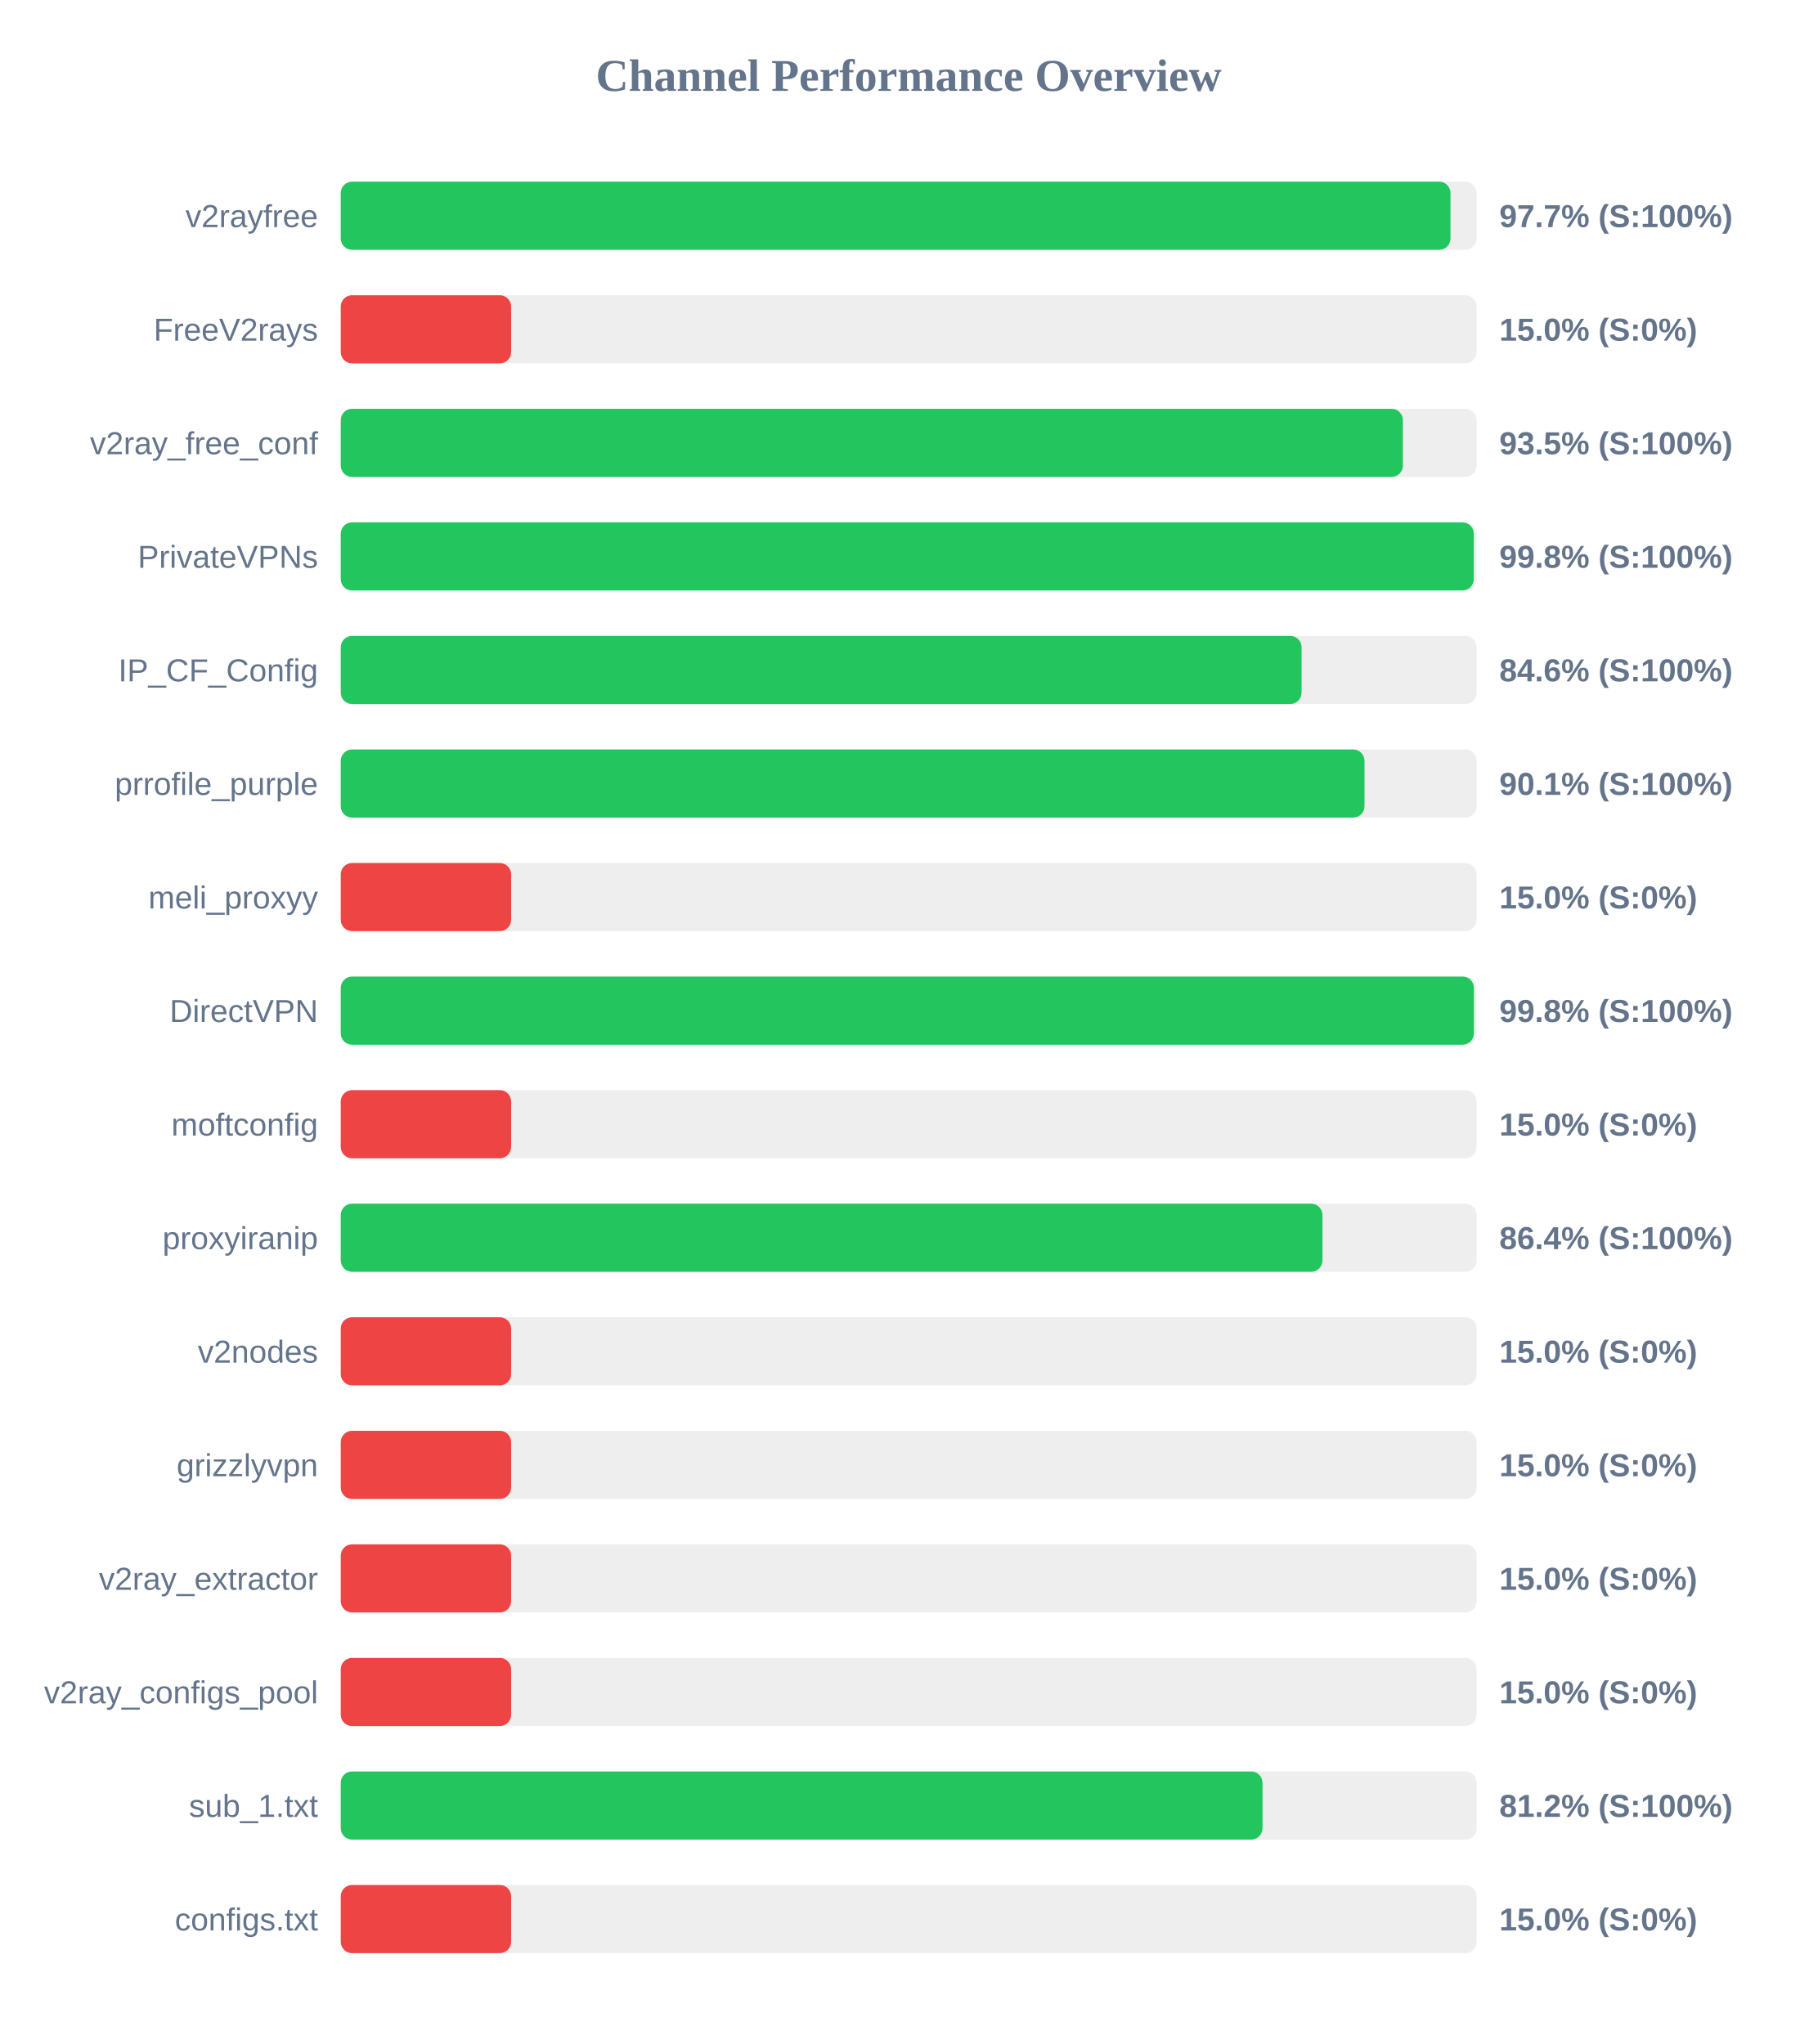
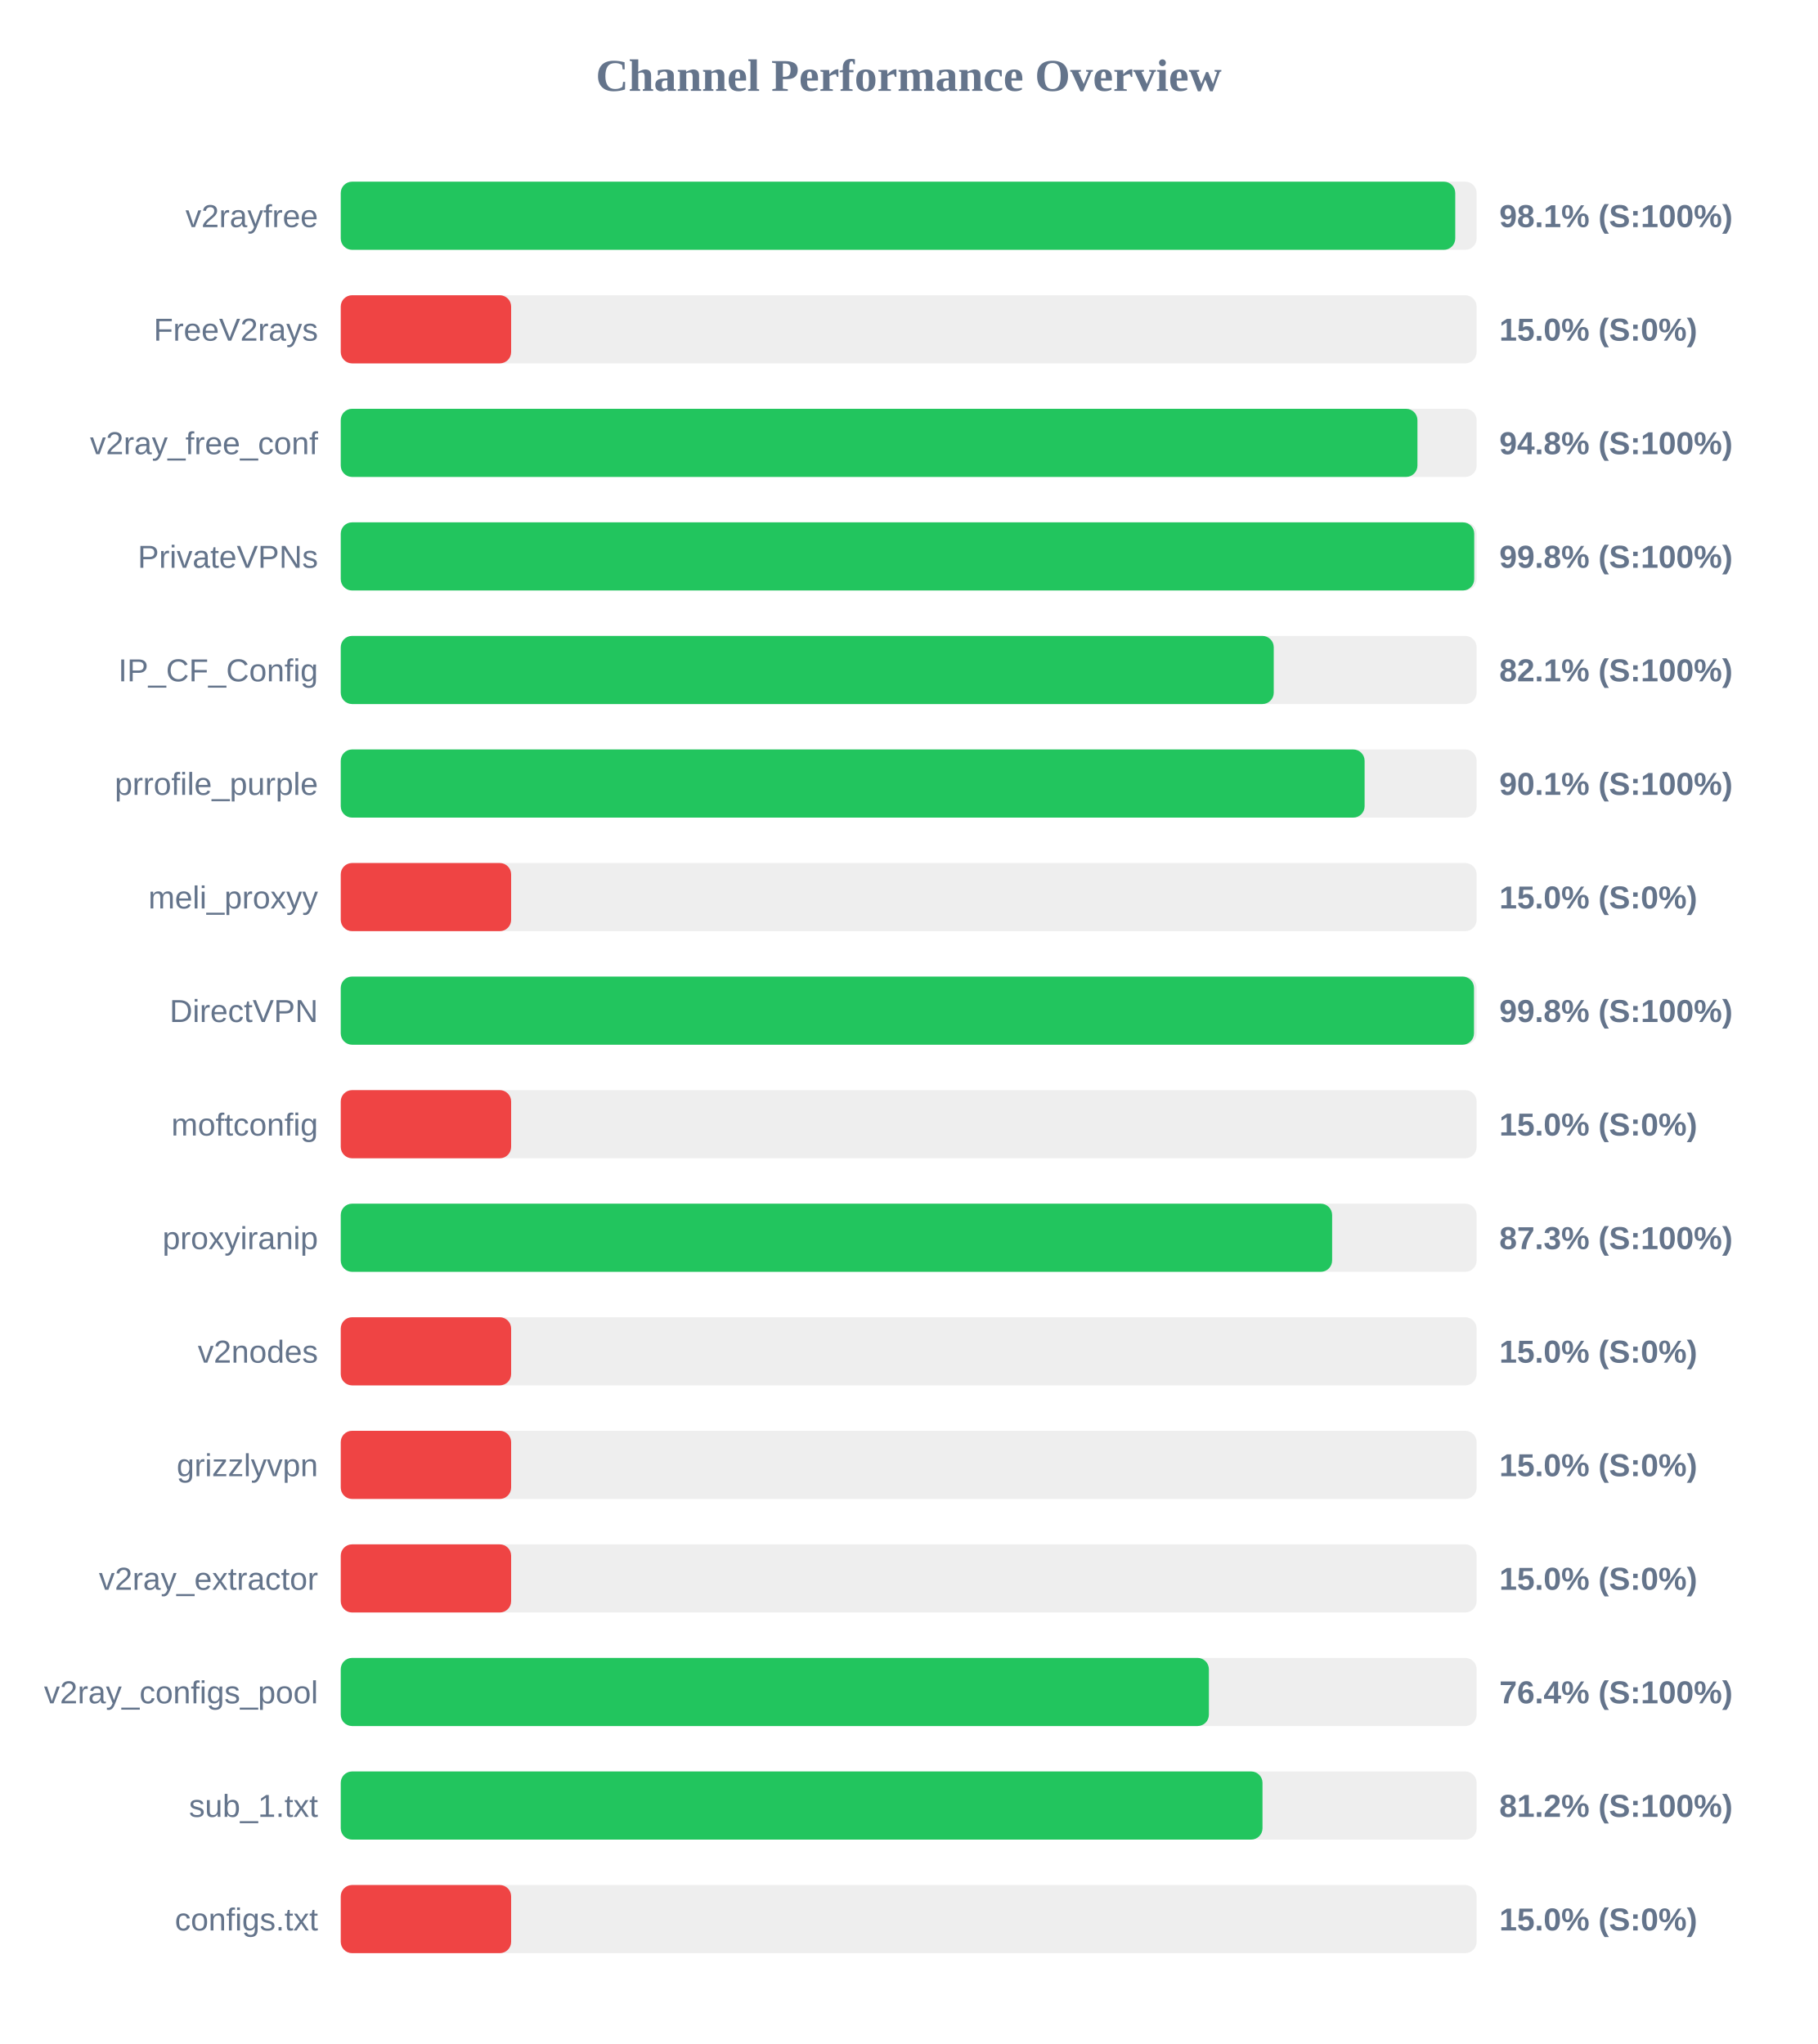
<svg xmlns="http://www.w3.org/2000/svg" width="800" height="900" version="1.1">
  <style>
        .row { font: 14px Arial; fill: #64748b; }
        .score { font: bold 14px Arial; fill: #64748b; }
    </style>
  <text x="400" y="40" text-anchor="middle" font-size="20px" font-weight="bold" fill="#64748b">Channel Performance Overview</text>
  <rect x="150" y="80" width="500" height="30" fill="#eee" rx="5" />
-   <rect x="150" y="80" width="488.5" height="30" fill="#22c55e" rx="5" />
+   <rect x="150" y="80" width="490.6" height="30" fill="#22c55e" rx="5" />
  <text x="140" y="100" text-anchor="end" class="row">v2rayfree</text>
-   <text x="660" y="100" text-anchor="start" class="score">97.7% (S:100%)</text>
+   <text x="660" y="100" text-anchor="start" class="score">98.1% (S:100%)</text>
  <rect x="150" y="130" width="500" height="30" fill="#eee" rx="5" />
  <rect x="150" y="130" width="75.0" height="30" fill="#ef4444" rx="5" />
  <text x="140" y="150" text-anchor="end" class="row">FreeV2rays</text>
  <text x="660" y="150" text-anchor="start" class="score">15.0% (S:0%)</text>
  <rect x="150" y="180" width="500" height="30" fill="#eee" rx="5" />
-   <rect x="150" y="180" width="467.55" height="30" fill="#22c55e" rx="5" />
+   <rect x="150" y="180" width="473.95" height="30" fill="#22c55e" rx="5" />
  <text x="140" y="200" text-anchor="end" class="row">v2ray_free_conf</text>
-   <text x="660" y="200" text-anchor="start" class="score">93.5% (S:100%)</text>
+   <text x="660" y="200" text-anchor="start" class="score">94.8% (S:100%)</text>
  <rect x="150" y="230" width="500" height="30" fill="#eee" rx="5" />
-   <rect x="150" y="230" width="498.75" height="30" fill="#22c55e" rx="5" />
+   <rect x="150" y="230" width="498.95" height="30" fill="#22c55e" rx="5" />
  <text x="140" y="250" text-anchor="end" class="row">PrivateVPNs</text>
  <text x="660" y="250" text-anchor="start" class="score">99.8% (S:100%)</text>
  <rect x="150" y="280" width="500" height="30" fill="#eee" rx="5" />
-   <rect x="150" y="280" width="422.95" height="30" fill="#22c55e" rx="5" />
+   <rect x="150" y="280" width="410.7" height="30" fill="#22c55e" rx="5" />
  <text x="140" y="300" text-anchor="end" class="row">IP_CF_Config</text>
-   <text x="660" y="300" text-anchor="start" class="score">84.6% (S:100%)</text>
+   <text x="660" y="300" text-anchor="start" class="score">82.1% (S:100%)</text>
  <rect x="150" y="330" width="500" height="30" fill="#eee" rx="5" />
-   <rect x="150" y="330" width="450.65" height="30" fill="#22c55e" rx="5" />
+   <rect x="150" y="330" width="450.7" height="30" fill="#22c55e" rx="5" />
  <text x="140" y="350" text-anchor="end" class="row">prrofile_purple</text>
  <text x="660" y="350" text-anchor="start" class="score">90.1% (S:100%)</text>
  <rect x="150" y="380" width="500" height="30" fill="#eee" rx="5" />
  <rect x="150" y="380" width="75.0" height="30" fill="#ef4444" rx="5" />
  <text x="140" y="400" text-anchor="end" class="row">meli_proxyy</text>
  <text x="660" y="400" text-anchor="start" class="score">15.0% (S:0%)</text>
  <rect x="150" y="430" width="500" height="30" fill="#eee" rx="5" />
-   <rect x="150" y="430" width="498.8" height="30" fill="#22c55e" rx="5" />
+   <rect x="150" y="430" width="498.85" height="30" fill="#22c55e" rx="5" />
  <text x="140" y="450" text-anchor="end" class="row">DirectVPN</text>
  <text x="660" y="450" text-anchor="start" class="score">99.8% (S:100%)</text>
  <rect x="150" y="480" width="500" height="30" fill="#eee" rx="5" />
  <rect x="150" y="480" width="75.0" height="30" fill="#ef4444" rx="5" />
  <text x="140" y="500" text-anchor="end" class="row">moftconfig</text>
  <text x="660" y="500" text-anchor="start" class="score">15.0% (S:0%)</text>
  <rect x="150" y="530" width="500" height="30" fill="#eee" rx="5" />
-   <rect x="150" y="530" width="432.15" height="30" fill="#22c55e" rx="5" />
+   <rect x="150" y="530" width="436.4" height="30" fill="#22c55e" rx="5" />
  <text x="140" y="550" text-anchor="end" class="row">proxyiranip</text>
-   <text x="660" y="550" text-anchor="start" class="score">86.4% (S:100%)</text>
+   <text x="660" y="550" text-anchor="start" class="score">87.3% (S:100%)</text>
  <rect x="150" y="580" width="500" height="30" fill="#eee" rx="5" />
  <rect x="150" y="580" width="75.0" height="30" fill="#ef4444" rx="5" />
  <text x="140" y="600" text-anchor="end" class="row">v2nodes</text>
  <text x="660" y="600" text-anchor="start" class="score">15.0% (S:0%)</text>
  <rect x="150" y="630" width="500" height="30" fill="#eee" rx="5" />
  <rect x="150" y="630" width="75.0" height="30" fill="#ef4444" rx="5" />
  <text x="140" y="650" text-anchor="end" class="row">grizzlyvpn</text>
  <text x="660" y="650" text-anchor="start" class="score">15.0% (S:0%)</text>
  <rect x="150" y="680" width="500" height="30" fill="#eee" rx="5" />
  <rect x="150" y="680" width="75.0" height="30" fill="#ef4444" rx="5" />
  <text x="140" y="700" text-anchor="end" class="row">v2ray_extractor</text>
  <text x="660" y="700" text-anchor="start" class="score">15.0% (S:0%)</text>
  <rect x="150" y="730" width="500" height="30" fill="#eee" rx="5" />
-   <rect x="150" y="730" width="75.0" height="30" fill="#ef4444" rx="5" />
+   <rect x="150" y="730" width="382.15" height="30" fill="#22c55e" rx="5" />
  <text x="140" y="750" text-anchor="end" class="row">v2ray_configs_pool</text>
-   <text x="660" y="750" text-anchor="start" class="score">15.0% (S:0%)</text>
+   <text x="660" y="750" text-anchor="start" class="score">76.4% (S:100%)</text>
  <rect x="150" y="780" width="500" height="30" fill="#eee" rx="5" />
  <rect x="150" y="780" width="405.75" height="30" fill="#22c55e" rx="5" />
  <text x="140" y="800" text-anchor="end" class="row">sub_1.txt</text>
  <text x="660" y="800" text-anchor="start" class="score">81.2% (S:100%)</text>
  <rect x="150" y="830" width="500" height="30" fill="#eee" rx="5" />
  <rect x="150" y="830" width="75.0" height="30" fill="#ef4444" rx="5" />
  <text x="140" y="850" text-anchor="end" class="row">configs.txt</text>
  <text x="660" y="850" text-anchor="start" class="score">15.0% (S:0%)</text>
</svg>
